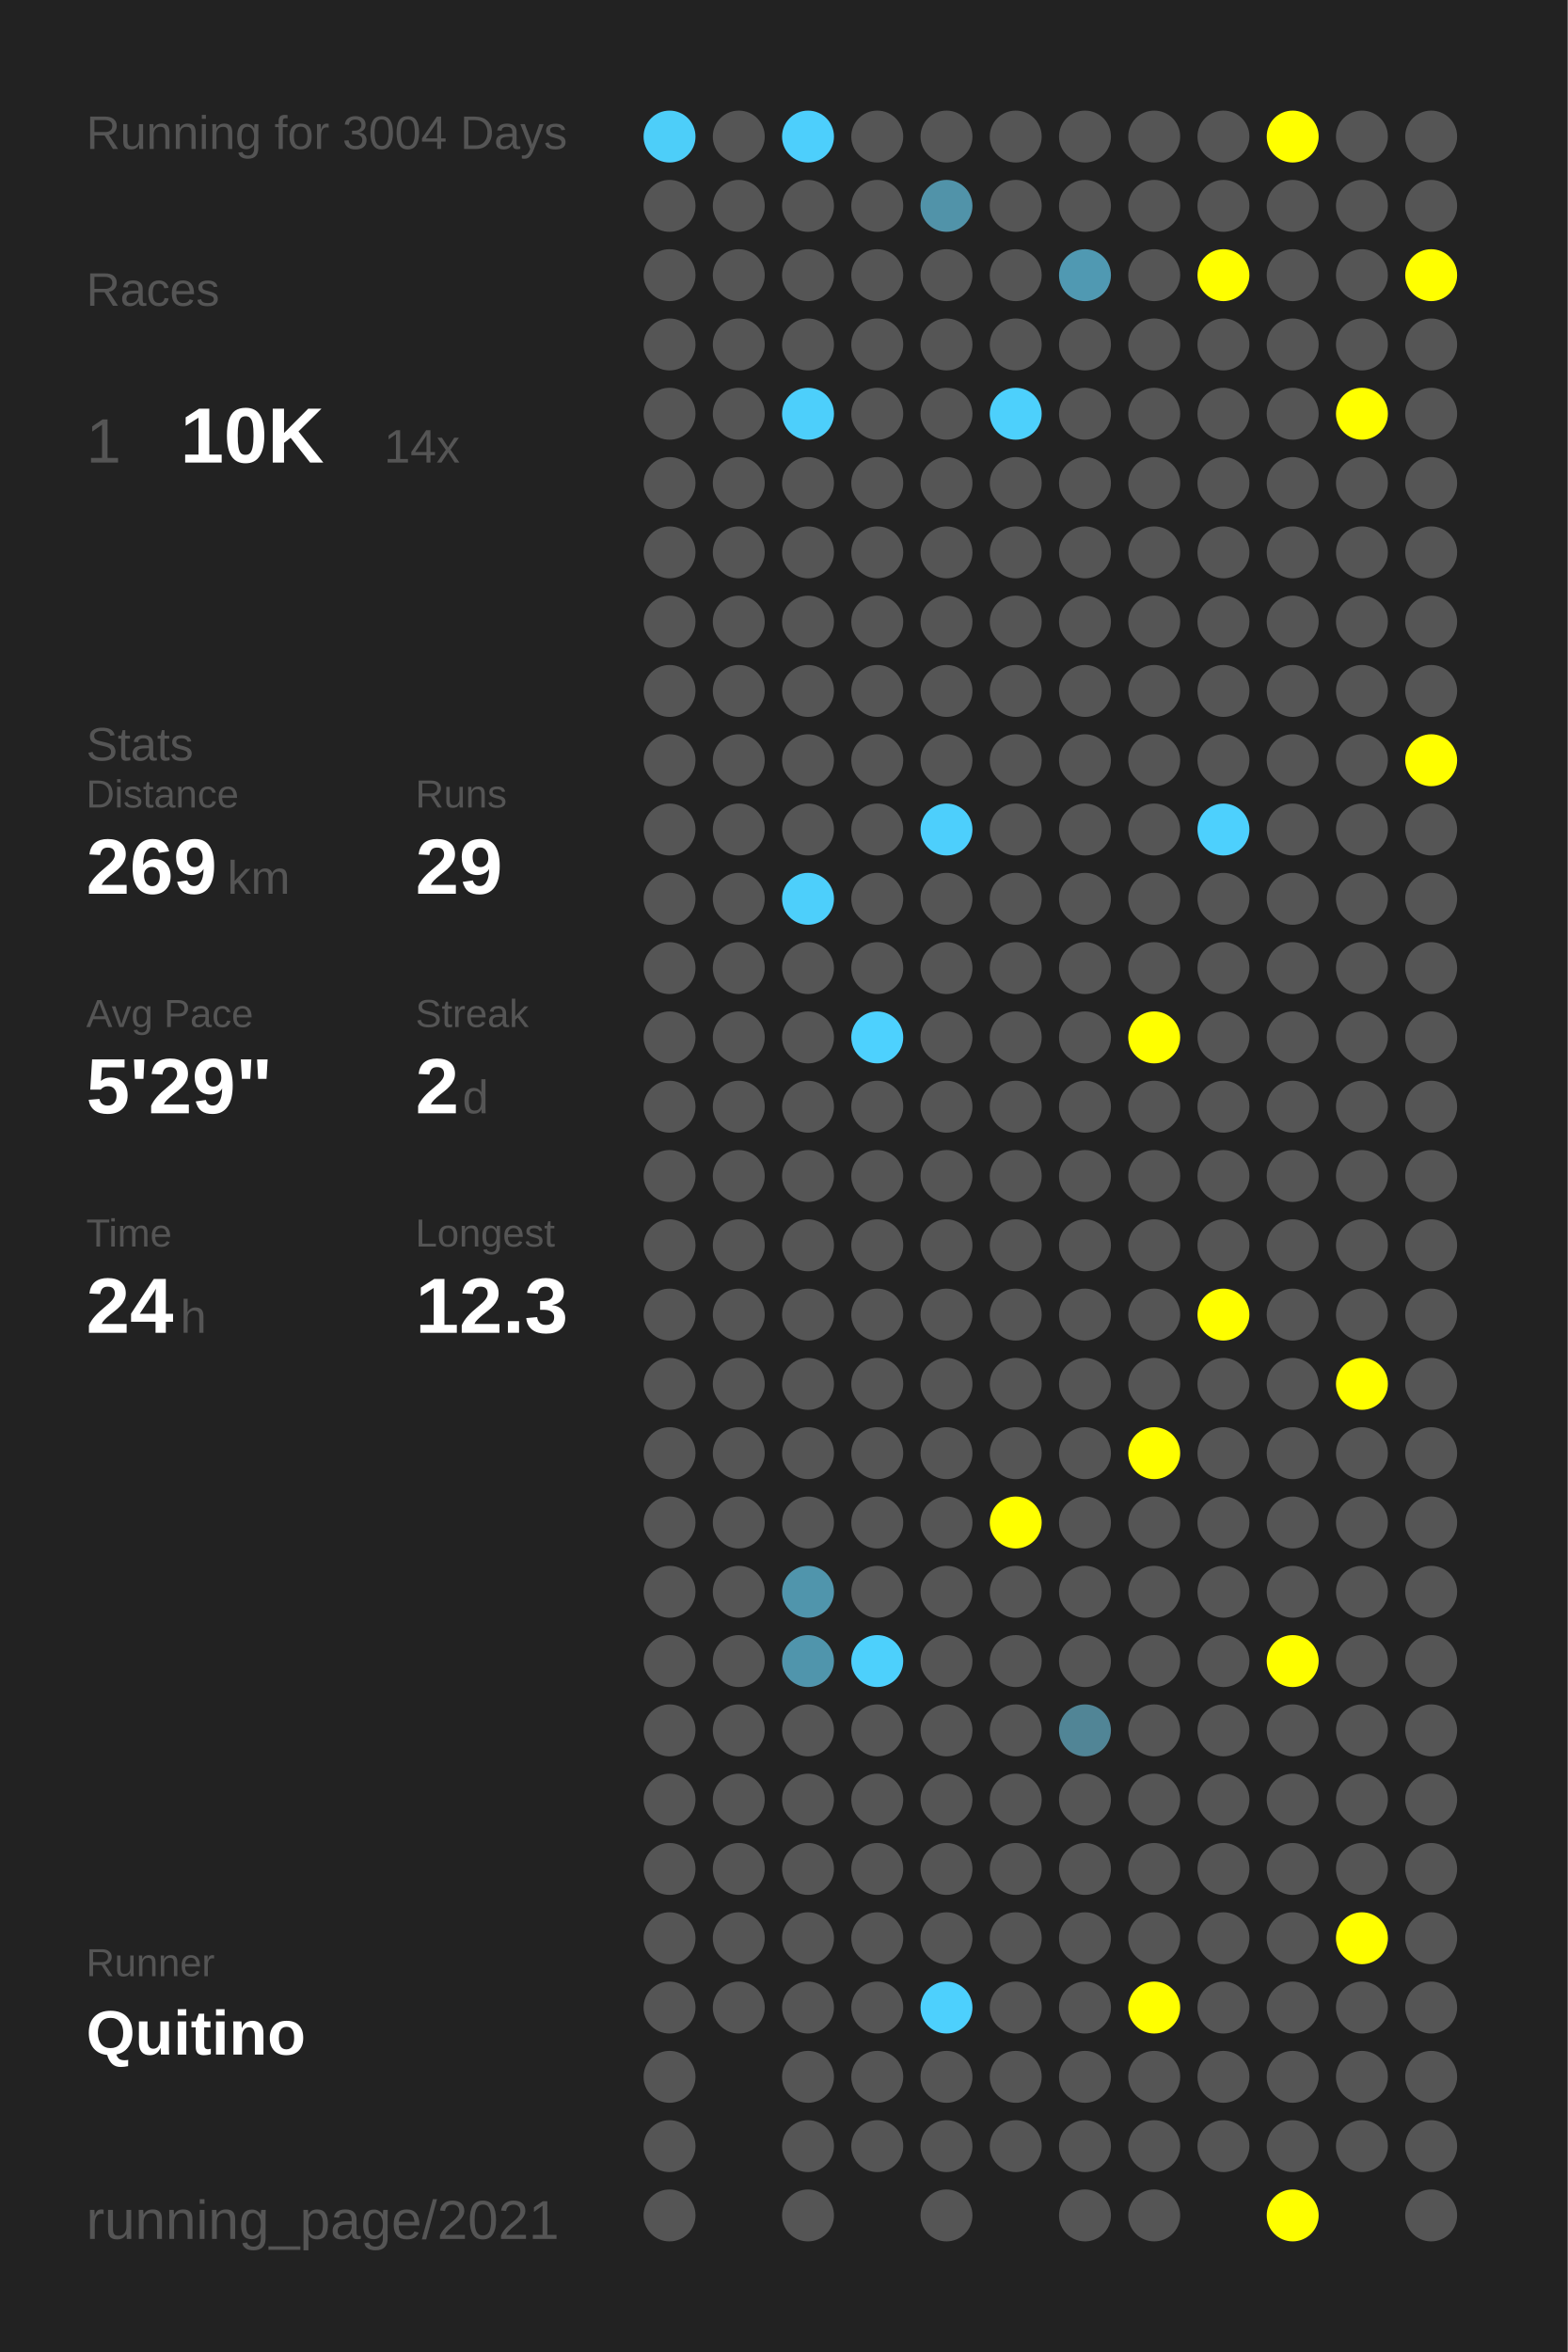
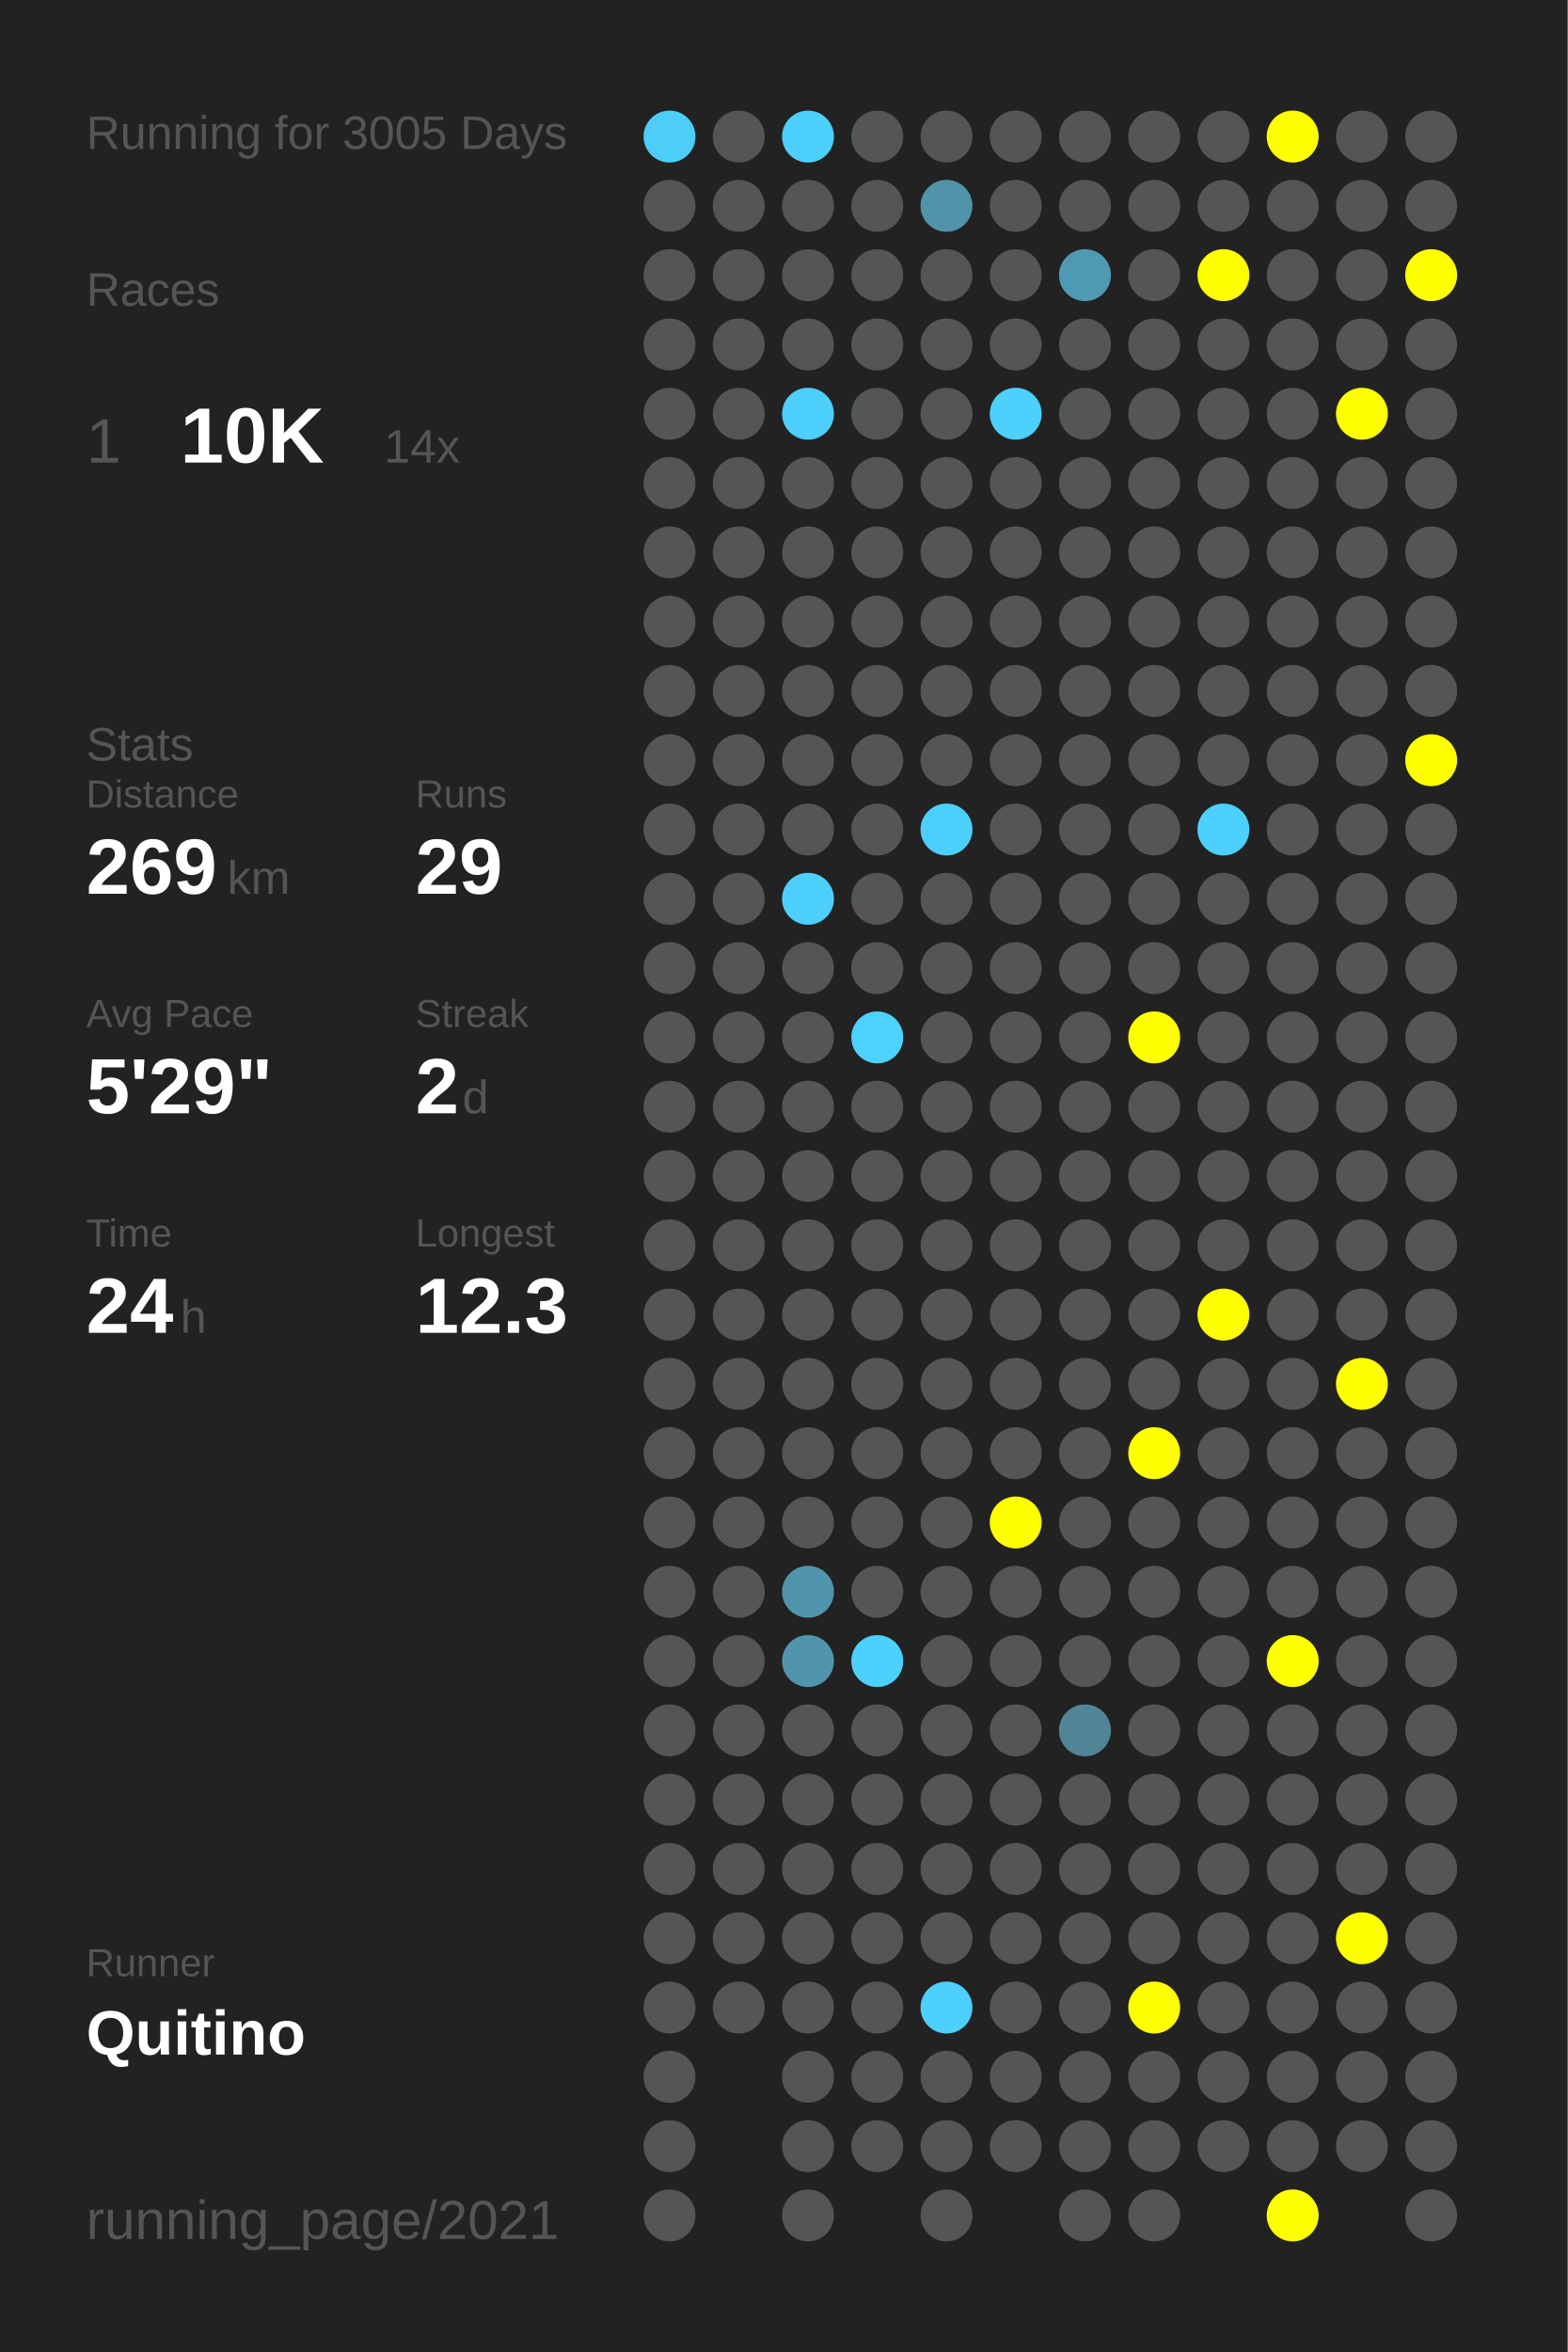
<svg xmlns="http://www.w3.org/2000/svg" baseProfile="full" height="300mm" version="1.1" viewBox="0,0,200,300" width="200mm">
  <defs />
  <rect fill="#222222" height="300" width="200" x="0" y="0" />
-   <text fill="#555555" style="font-size:6px; font-family:Arial;" x="11" y="19">Running for 3004 Days</text>
+   <text fill="#555555" style="font-size:6px; font-family:Arial;" x="11" y="19">Running for 3005 Days</text>
  <text fill="#555555" style="font-size:6px; font-family:Arial;" x="11" y="39">Races</text>
  <text fill="#555555" style="font-size:8px; font-family:Arial;" x="11" y="59">1</text>
  <text fill="#FFFFFF" style="font-size:10px; font-family:Arial; font-weight:bold;" x="23" y="59">10K</text>
  <text fill="#555555" style="font-size:6px; font-family:Arial;" x="49" y="59">14x</text>
  <text fill="#555555" style="font-size:6px; font-family:Arial;" x="11" y="97">Stats</text>
  <text fill="#555555" style="font-size:5px; font-family:Arial;" x="11" y="103">Distance</text>
  <text fill="#FFFFFF" style="font-size:10px; font-family:Arial; font-weight:bold;" x="11" y="114">269</text>
  <text fill="#555555" style="font-size:6px; font-family:Arial;" x="29" y="114">km</text>
  <text fill="#555555" style="font-size:5px; font-family:Arial;" x="53" y="103">Runs</text>
  <text fill="#FFFFFF" style="font-size:10px; font-family:Arial; font-weight:bold;" x="53" y="114">29</text>
  <text fill="#555555" style="font-size:5px; font-family:Arial;" x="11" y="131">Avg Pace</text>
  <text fill="#FFFFFF" style="font-size:10px; font-family:Arial; font-weight:bold;" x="11" y="142">5'29"</text>
  <text fill="#555555" style="font-size:5px; font-family:Arial;" x="53" y="131">Streak</text>
  <text fill="#FFFFFF" style="font-size:10px; font-family:Arial; font-weight:bold;" x="53" y="142">2</text>
  <text fill="#555555" style="font-size:6px; font-family:Arial;" x="59" y="142">d</text>
  <text fill="#555555" style="font-size:5px; font-family:Arial;" x="11" y="159">Time</text>
  <text fill="#FFFFFF" style="font-size:10px; font-family:Arial; font-weight:bold;" x="11" y="170">24</text>
  <text fill="#555555" style="font-size:6px; font-family:Arial;" x="23" y="170">h</text>
  <text fill="#555555" style="font-size:5px; font-family:Arial;" x="53" y="159">Longest</text>
  <text fill="#FFFFFF" style="font-size:10px; font-family:Arial; font-weight:bold;" x="53" y="170">12.3</text>
  <text fill="#555555" style="font-size:5px; font-family:Arial;" x="11" y="252.065">Runner</text>
  <text fill="#FFFFFF" style="font-size:8px; font-family:Arial; font-weight:bold;" x="11" y="262.065">Quitino</text>
  <text fill="#555555" style="font-size:7px; font-family:Arial;" x="11" y="285.581">running_page/2021</text>
  <circle cx="85.417" cy="17.419" fill="#4dcef9" r="3.312" />
  <circle cx="85.417" cy="26.258" fill="#555555" r="3.312" />
  <circle cx="85.417" cy="35.097" fill="#555555" r="3.312" />
  <circle cx="85.417" cy="43.935" fill="#555555" r="3.312" />
  <circle cx="85.417" cy="52.774" fill="#555555" r="3.312" />
  <circle cx="85.417" cy="61.613" fill="#555555" r="3.312" />
  <circle cx="85.417" cy="70.452" fill="#555555" r="3.312" />
  <circle cx="85.417" cy="79.29" fill="#555555" r="3.312" />
  <circle cx="85.417" cy="88.129" fill="#555555" r="3.312" />
  <circle cx="85.417" cy="96.968" fill="#555555" r="3.312" />
  <circle cx="85.417" cy="105.806" fill="#555555" r="3.312" />
  <circle cx="85.417" cy="114.645" fill="#555555" r="3.312" />
  <circle cx="85.417" cy="123.484" fill="#555555" r="3.312" />
  <circle cx="85.417" cy="132.323" fill="#555555" r="3.312" />
  <circle cx="85.417" cy="141.161" fill="#555555" r="3.312" />
  <circle cx="85.417" cy="150" fill="#555555" r="3.312" />
  <circle cx="85.417" cy="158.839" fill="#555555" r="3.312" />
  <circle cx="85.417" cy="167.677" fill="#555555" r="3.312" />
  <circle cx="85.417" cy="176.516" fill="#555555" r="3.312" />
  <circle cx="85.417" cy="185.355" fill="#555555" r="3.312" />
  <circle cx="85.417" cy="194.194" fill="#555555" r="3.312" />
  <circle cx="85.417" cy="203.032" fill="#555555" r="3.312" />
  <circle cx="85.417" cy="211.871" fill="#555555" r="3.312" />
  <circle cx="85.417" cy="220.71" fill="#555555" r="3.312" />
  <circle cx="85.417" cy="229.548" fill="#555555" r="3.312" />
  <circle cx="85.417" cy="238.387" fill="#555555" r="3.312" />
  <circle cx="85.417" cy="247.226" fill="#555555" r="3.312" />
  <circle cx="85.417" cy="256.065" fill="#555555" r="3.312" />
  <circle cx="85.417" cy="264.903" fill="#555555" r="3.312" />
  <circle cx="85.417" cy="273.742" fill="#555555" r="3.312" />
  <circle cx="85.417" cy="282.581" fill="#555555" r="3.312" />
  <circle cx="94.25" cy="17.419" fill="#555555" r="3.312" />
  <circle cx="94.25" cy="26.258" fill="#555555" r="3.312" />
  <circle cx="94.25" cy="35.097" fill="#555555" r="3.312" />
  <circle cx="94.25" cy="43.935" fill="#555555" r="3.312" />
  <circle cx="94.25" cy="52.774" fill="#555555" r="3.312" />
  <circle cx="94.25" cy="61.613" fill="#555555" r="3.312" />
  <circle cx="94.25" cy="70.452" fill="#555555" r="3.312" />
  <circle cx="94.25" cy="79.29" fill="#555555" r="3.312" />
  <circle cx="94.25" cy="88.129" fill="#555555" r="3.312" />
  <circle cx="94.25" cy="96.968" fill="#555555" r="3.312" />
  <circle cx="94.25" cy="105.806" fill="#555555" r="3.312" />
  <circle cx="94.25" cy="114.645" fill="#555555" r="3.312" />
  <circle cx="94.25" cy="123.484" fill="#555555" r="3.312" />
  <circle cx="94.25" cy="132.323" fill="#555555" r="3.312" />
  <circle cx="94.25" cy="141.161" fill="#555555" r="3.312" />
  <circle cx="94.25" cy="150" fill="#555555" r="3.312" />
  <circle cx="94.25" cy="158.839" fill="#555555" r="3.312" />
  <circle cx="94.25" cy="167.677" fill="#555555" r="3.312" />
  <circle cx="94.25" cy="176.516" fill="#555555" r="3.312" />
  <circle cx="94.25" cy="185.355" fill="#555555" r="3.312" />
  <circle cx="94.25" cy="194.194" fill="#555555" r="3.312" />
  <circle cx="94.25" cy="203.032" fill="#555555" r="3.312" />
  <circle cx="94.25" cy="211.871" fill="#555555" r="3.312" />
  <circle cx="94.25" cy="220.71" fill="#555555" r="3.312" />
  <circle cx="94.25" cy="229.548" fill="#555555" r="3.312" />
  <circle cx="94.25" cy="238.387" fill="#555555" r="3.312" />
  <circle cx="94.25" cy="247.226" fill="#555555" r="3.312" />
  <circle cx="94.25" cy="256.065" fill="#555555" r="3.312" />
  <circle cx="103.083" cy="17.419" fill="#4dcffc" r="3.312" />
  <circle cx="103.083" cy="26.258" fill="#555555" r="3.312" />
  <circle cx="103.083" cy="35.097" fill="#555555" r="3.312" />
  <circle cx="103.083" cy="43.935" fill="#555555" r="3.312" />
  <circle cx="103.083" cy="52.774" fill="#4dcffb" r="3.312" />
  <circle cx="103.083" cy="61.613" fill="#555555" r="3.312" />
  <circle cx="103.083" cy="70.452" fill="#555555" r="3.312" />
  <circle cx="103.083" cy="79.29" fill="#555555" r="3.312" />
  <circle cx="103.083" cy="88.129" fill="#555555" r="3.312" />
  <circle cx="103.083" cy="96.968" fill="#555555" r="3.312" />
  <circle cx="103.083" cy="105.806" fill="#555555" r="3.312" />
  <circle cx="103.083" cy="114.645" fill="#4dcffb" r="3.312" />
  <circle cx="103.083" cy="123.484" fill="#555555" r="3.312" />
  <circle cx="103.083" cy="132.323" fill="#555555" r="3.312" />
  <circle cx="103.083" cy="141.161" fill="#555555" r="3.312" />
  <circle cx="103.083" cy="150" fill="#555555" r="3.312" />
  <circle cx="103.083" cy="158.839" fill="#555555" r="3.312" />
  <circle cx="103.083" cy="167.677" fill="#555555" r="3.312" />
  <circle cx="103.083" cy="176.516" fill="#555555" r="3.312" />
  <circle cx="103.083" cy="185.355" fill="#555555" r="3.312" />
  <circle cx="103.083" cy="194.194" fill="#555555" r="3.312" />
  <circle cx="103.083" cy="203.032" fill="#5095ac" r="3.312" />
  <circle cx="103.083" cy="211.871" fill="#5095ac" r="3.312" />
  <circle cx="103.083" cy="220.71" fill="#555555" r="3.312" />
  <circle cx="103.083" cy="229.548" fill="#555555" r="3.312" />
  <circle cx="103.083" cy="238.387" fill="#555555" r="3.312" />
  <circle cx="103.083" cy="247.226" fill="#555555" r="3.312" />
  <circle cx="103.083" cy="256.065" fill="#555555" r="3.312" />
  <circle cx="103.083" cy="264.903" fill="#555555" r="3.312" />
  <circle cx="103.083" cy="273.742" fill="#555555" r="3.312" />
  <circle cx="103.083" cy="282.581" fill="#555555" r="3.312" />
  <circle cx="111.917" cy="17.419" fill="#555555" r="3.312" />
  <circle cx="111.917" cy="26.258" fill="#555555" r="3.312" />
  <circle cx="111.917" cy="35.097" fill="#555555" r="3.312" />
  <circle cx="111.917" cy="43.935" fill="#555555" r="3.312" />
  <circle cx="111.917" cy="52.774" fill="#555555" r="3.312" />
  <circle cx="111.917" cy="61.613" fill="#555555" r="3.312" />
  <circle cx="111.917" cy="70.452" fill="#555555" r="3.312" />
  <circle cx="111.917" cy="79.29" fill="#555555" r="3.312" />
  <circle cx="111.917" cy="88.129" fill="#555555" r="3.312" />
  <circle cx="111.917" cy="96.968" fill="#555555" r="3.312" />
  <circle cx="111.917" cy="105.806" fill="#555555" r="3.312" />
  <circle cx="111.917" cy="114.645" fill="#555555" r="3.312" />
  <circle cx="111.917" cy="123.484" fill="#555555" r="3.312" />
  <circle cx="111.917" cy="132.323" fill="#4dd1fe" r="3.312" />
  <circle cx="111.917" cy="141.161" fill="#555555" r="3.312" />
  <circle cx="111.917" cy="150" fill="#555555" r="3.312" />
  <circle cx="111.917" cy="158.839" fill="#555555" r="3.312" />
  <circle cx="111.917" cy="167.677" fill="#555555" r="3.312" />
  <circle cx="111.917" cy="176.516" fill="#555555" r="3.312" />
  <circle cx="111.917" cy="185.355" fill="#555555" r="3.312" />
  <circle cx="111.917" cy="194.194" fill="#555555" r="3.312" />
  <circle cx="111.917" cy="203.032" fill="#555555" r="3.312" />
  <circle cx="111.917" cy="211.871" fill="#4dd0fc" r="3.312" />
  <circle cx="111.917" cy="220.71" fill="#555555" r="3.312" />
  <circle cx="111.917" cy="229.548" fill="#555555" r="3.312" />
  <circle cx="111.917" cy="238.387" fill="#555555" r="3.312" />
  <circle cx="111.917" cy="247.226" fill="#555555" r="3.312" />
  <circle cx="111.917" cy="256.065" fill="#555555" r="3.312" />
  <circle cx="111.917" cy="264.903" fill="#555555" r="3.312" />
  <circle cx="111.917" cy="273.742" fill="#555555" r="3.312" />
  <circle cx="120.75" cy="17.419" fill="#555555" r="3.312" />
  <circle cx="120.75" cy="26.258" fill="#5193a9" r="3.312" />
  <circle cx="120.75" cy="35.097" fill="#555555" r="3.312" />
  <circle cx="120.75" cy="43.935" fill="#555555" r="3.312" />
  <circle cx="120.75" cy="52.774" fill="#555555" r="3.312" />
  <circle cx="120.75" cy="61.613" fill="#555555" r="3.312" />
  <circle cx="120.75" cy="70.452" fill="#555555" r="3.312" />
  <circle cx="120.75" cy="79.29" fill="#555555" r="3.312" />
  <circle cx="120.75" cy="88.129" fill="#555555" r="3.312" />
  <circle cx="120.75" cy="96.968" fill="#555555" r="3.312" />
  <circle cx="120.75" cy="105.806" fill="#4dcffc" r="3.312" />
  <circle cx="120.75" cy="114.645" fill="#555555" r="3.312" />
  <circle cx="120.75" cy="123.484" fill="#555555" r="3.312" />
  <circle cx="120.75" cy="132.323" fill="#555555" r="3.312" />
  <circle cx="120.75" cy="141.161" fill="#555555" r="3.312" />
  <circle cx="120.75" cy="150" fill="#555555" r="3.312" />
  <circle cx="120.75" cy="158.839" fill="#555555" r="3.312" />
  <circle cx="120.75" cy="167.677" fill="#555555" r="3.312" />
  <circle cx="120.75" cy="176.516" fill="#555555" r="3.312" />
  <circle cx="120.75" cy="185.355" fill="#555555" r="3.312" />
  <circle cx="120.75" cy="194.194" fill="#555555" r="3.312" />
  <circle cx="120.75" cy="203.032" fill="#555555" r="3.312" />
  <circle cx="120.75" cy="211.871" fill="#555555" r="3.312" />
  <circle cx="120.75" cy="220.71" fill="#555555" r="3.312" />
  <circle cx="120.75" cy="229.548" fill="#555555" r="3.312" />
  <circle cx="120.75" cy="238.387" fill="#555555" r="3.312" />
  <circle cx="120.75" cy="247.226" fill="#555555" r="3.312" />
  <circle cx="120.75" cy="256.065" fill="#4dd0fd" r="3.312" />
  <circle cx="120.75" cy="264.903" fill="#555555" r="3.312" />
  <circle cx="120.75" cy="273.742" fill="#555555" r="3.312" />
  <circle cx="120.75" cy="282.581" fill="#555555" r="3.312" />
  <circle cx="129.583" cy="17.419" fill="#555555" r="3.312" />
  <circle cx="129.583" cy="26.258" fill="#555555" r="3.312" />
  <circle cx="129.583" cy="35.097" fill="#555555" r="3.312" />
  <circle cx="129.583" cy="43.935" fill="#555555" r="3.312" />
  <circle cx="129.583" cy="52.774" fill="#4dd0fc" r="3.312" />
  <circle cx="129.583" cy="61.613" fill="#555555" r="3.312" />
  <circle cx="129.583" cy="70.452" fill="#555555" r="3.312" />
  <circle cx="129.583" cy="79.29" fill="#555555" r="3.312" />
  <circle cx="129.583" cy="88.129" fill="#555555" r="3.312" />
  <circle cx="129.583" cy="96.968" fill="#555555" r="3.312" />
  <circle cx="129.583" cy="105.806" fill="#555555" r="3.312" />
  <circle cx="129.583" cy="114.645" fill="#555555" r="3.312" />
  <circle cx="129.583" cy="123.484" fill="#555555" r="3.312" />
  <circle cx="129.583" cy="132.323" fill="#555555" r="3.312" />
  <circle cx="129.583" cy="141.161" fill="#555555" r="3.312" />
  <circle cx="129.583" cy="150" fill="#555555" r="3.312" />
  <circle cx="129.583" cy="158.839" fill="#555555" r="3.312" />
  <circle cx="129.583" cy="167.677" fill="#555555" r="3.312" />
  <circle cx="129.583" cy="176.516" fill="#555555" r="3.312" />
  <circle cx="129.583" cy="185.355" fill="#555555" r="3.312" />
  <circle cx="129.583" cy="194.194" fill="#FFFF00" r="3.312" />
  <circle cx="129.583" cy="203.032" fill="#555555" r="3.312" />
  <circle cx="129.583" cy="211.871" fill="#555555" r="3.312" />
  <circle cx="129.583" cy="220.71" fill="#555555" r="3.312" />
  <circle cx="129.583" cy="229.548" fill="#555555" r="3.312" />
  <circle cx="129.583" cy="238.387" fill="#555555" r="3.312" />
  <circle cx="129.583" cy="247.226" fill="#555555" r="3.312" />
  <circle cx="129.583" cy="256.065" fill="#555555" r="3.312" />
  <circle cx="129.583" cy="264.903" fill="#555555" r="3.312" />
  <circle cx="129.583" cy="273.742" fill="#555555" r="3.312" />
  <circle cx="138.417" cy="17.419" fill="#555555" r="3.312" />
  <circle cx="138.417" cy="26.258" fill="#555555" r="3.312" />
  <circle cx="138.417" cy="35.097" fill="#5099b2" r="3.312" />
  <circle cx="138.417" cy="43.935" fill="#555555" r="3.312" />
  <circle cx="138.417" cy="52.774" fill="#555555" r="3.312" />
  <circle cx="138.417" cy="61.613" fill="#555555" r="3.312" />
  <circle cx="138.417" cy="70.452" fill="#555555" r="3.312" />
  <circle cx="138.417" cy="79.29" fill="#555555" r="3.312" />
  <circle cx="138.417" cy="88.129" fill="#555555" r="3.312" />
  <circle cx="138.417" cy="96.968" fill="#555555" r="3.312" />
  <circle cx="138.417" cy="105.806" fill="#555555" r="3.312" />
  <circle cx="138.417" cy="114.645" fill="#555555" r="3.312" />
  <circle cx="138.417" cy="123.484" fill="#555555" r="3.312" />
  <circle cx="138.417" cy="132.323" fill="#555555" r="3.312" />
  <circle cx="138.417" cy="141.161" fill="#555555" r="3.312" />
  <circle cx="138.417" cy="150" fill="#555555" r="3.312" />
  <circle cx="138.417" cy="158.839" fill="#555555" r="3.312" />
  <circle cx="138.417" cy="167.677" fill="#555555" r="3.312" />
  <circle cx="138.417" cy="176.516" fill="#555555" r="3.312" />
  <circle cx="138.417" cy="185.355" fill="#555555" r="3.312" />
  <circle cx="138.417" cy="194.194" fill="#555555" r="3.312" />
  <circle cx="138.417" cy="203.032" fill="#555555" r="3.312" />
  <circle cx="138.417" cy="211.871" fill="#555555" r="3.312" />
  <circle cx="138.417" cy="220.71" fill="#518596" r="3.312" />
  <circle cx="138.417" cy="229.548" fill="#555555" r="3.312" />
  <circle cx="138.417" cy="238.387" fill="#555555" r="3.312" />
  <circle cx="138.417" cy="247.226" fill="#555555" r="3.312" />
  <circle cx="138.417" cy="256.065" fill="#555555" r="3.312" />
  <circle cx="138.417" cy="264.903" fill="#555555" r="3.312" />
  <circle cx="138.417" cy="273.742" fill="#555555" r="3.312" />
  <circle cx="138.417" cy="282.581" fill="#555555" r="3.312" />
  <circle cx="147.25" cy="17.419" fill="#555555" r="3.312" />
  <circle cx="147.25" cy="26.258" fill="#555555" r="3.312" />
  <circle cx="147.25" cy="35.097" fill="#555555" r="3.312" />
  <circle cx="147.25" cy="43.935" fill="#555555" r="3.312" />
  <circle cx="147.25" cy="52.774" fill="#555555" r="3.312" />
  <circle cx="147.25" cy="61.613" fill="#555555" r="3.312" />
  <circle cx="147.25" cy="70.452" fill="#555555" r="3.312" />
  <circle cx="147.25" cy="79.29" fill="#555555" r="3.312" />
  <circle cx="147.25" cy="88.129" fill="#555555" r="3.312" />
  <circle cx="147.25" cy="96.968" fill="#555555" r="3.312" />
  <circle cx="147.25" cy="105.806" fill="#555555" r="3.312" />
  <circle cx="147.25" cy="114.645" fill="#555555" r="3.312" />
  <circle cx="147.25" cy="123.484" fill="#555555" r="3.312" />
  <circle cx="147.25" cy="132.323" fill="#FFFF00" r="3.312" />
  <circle cx="147.25" cy="141.161" fill="#555555" r="3.312" />
  <circle cx="147.25" cy="150" fill="#555555" r="3.312" />
  <circle cx="147.25" cy="158.839" fill="#555555" r="3.312" />
  <circle cx="147.25" cy="167.677" fill="#555555" r="3.312" />
  <circle cx="147.25" cy="176.516" fill="#555555" r="3.312" />
  <circle cx="147.25" cy="185.355" fill="#FFFF00" r="3.312" />
  <circle cx="147.25" cy="194.194" fill="#555555" r="3.312" />
  <circle cx="147.25" cy="203.032" fill="#555555" r="3.312" />
  <circle cx="147.25" cy="211.871" fill="#555555" r="3.312" />
  <circle cx="147.25" cy="220.71" fill="#555555" r="3.312" />
  <circle cx="147.25" cy="229.548" fill="#555555" r="3.312" />
  <circle cx="147.25" cy="238.387" fill="#555555" r="3.312" />
  <circle cx="147.25" cy="247.226" fill="#555555" r="3.312" />
  <circle cx="147.25" cy="256.065" fill="#FFFF00" r="3.312" />
  <circle cx="147.25" cy="264.903" fill="#555555" r="3.312" />
  <circle cx="147.25" cy="273.742" fill="#555555" r="3.312" />
  <circle cx="147.25" cy="282.581" fill="#555555" r="3.312" />
  <circle cx="156.083" cy="17.419" fill="#555555" r="3.312" />
  <circle cx="156.083" cy="26.258" fill="#555555" r="3.312" />
  <circle cx="156.083" cy="35.097" fill="#FFFF00" r="3.312" />
  <circle cx="156.083" cy="43.935" fill="#555555" r="3.312" />
  <circle cx="156.083" cy="52.774" fill="#555555" r="3.312" />
  <circle cx="156.083" cy="61.613" fill="#555555" r="3.312" />
  <circle cx="156.083" cy="70.452" fill="#555555" r="3.312" />
  <circle cx="156.083" cy="79.29" fill="#555555" r="3.312" />
  <circle cx="156.083" cy="88.129" fill="#555555" r="3.312" />
  <circle cx="156.083" cy="96.968" fill="#555555" r="3.312" />
  <circle cx="156.083" cy="105.806" fill="#4dd0fd" r="3.312" />
  <circle cx="156.083" cy="114.645" fill="#555555" r="3.312" />
  <circle cx="156.083" cy="123.484" fill="#555555" r="3.312" />
  <circle cx="156.083" cy="132.323" fill="#555555" r="3.312" />
  <circle cx="156.083" cy="141.161" fill="#555555" r="3.312" />
  <circle cx="156.083" cy="150" fill="#555555" r="3.312" />
  <circle cx="156.083" cy="158.839" fill="#555555" r="3.312" />
  <circle cx="156.083" cy="167.677" fill="#FFFF00" r="3.312" />
  <circle cx="156.083" cy="176.516" fill="#555555" r="3.312" />
  <circle cx="156.083" cy="185.355" fill="#555555" r="3.312" />
  <circle cx="156.083" cy="194.194" fill="#555555" r="3.312" />
  <circle cx="156.083" cy="203.032" fill="#555555" r="3.312" />
  <circle cx="156.083" cy="211.871" fill="#555555" r="3.312" />
  <circle cx="156.083" cy="220.71" fill="#555555" r="3.312" />
  <circle cx="156.083" cy="229.548" fill="#555555" r="3.312" />
  <circle cx="156.083" cy="238.387" fill="#555555" r="3.312" />
  <circle cx="156.083" cy="247.226" fill="#555555" r="3.312" />
  <circle cx="156.083" cy="256.065" fill="#555555" r="3.312" />
  <circle cx="156.083" cy="264.903" fill="#555555" r="3.312" />
  <circle cx="156.083" cy="273.742" fill="#555555" r="3.312" />
  <circle cx="164.917" cy="17.419" fill="#FFFF00" r="3.312" />
  <circle cx="164.917" cy="26.258" fill="#555555" r="3.312" />
  <circle cx="164.917" cy="35.097" fill="#555555" r="3.312" />
  <circle cx="164.917" cy="43.935" fill="#555555" r="3.312" />
  <circle cx="164.917" cy="52.774" fill="#555555" r="3.312" />
  <circle cx="164.917" cy="61.613" fill="#555555" r="3.312" />
  <circle cx="164.917" cy="70.452" fill="#555555" r="3.312" />
  <circle cx="164.917" cy="79.29" fill="#555555" r="3.312" />
  <circle cx="164.917" cy="88.129" fill="#555555" r="3.312" />
  <circle cx="164.917" cy="96.968" fill="#555555" r="3.312" />
  <circle cx="164.917" cy="105.806" fill="#555555" r="3.312" />
  <circle cx="164.917" cy="114.645" fill="#555555" r="3.312" />
  <circle cx="164.917" cy="123.484" fill="#555555" r="3.312" />
  <circle cx="164.917" cy="132.323" fill="#555555" r="3.312" />
  <circle cx="164.917" cy="141.161" fill="#555555" r="3.312" />
  <circle cx="164.917" cy="150" fill="#555555" r="3.312" />
  <circle cx="164.917" cy="158.839" fill="#555555" r="3.312" />
  <circle cx="164.917" cy="167.677" fill="#555555" r="3.312" />
  <circle cx="164.917" cy="176.516" fill="#555555" r="3.312" />
  <circle cx="164.917" cy="185.355" fill="#555555" r="3.312" />
  <circle cx="164.917" cy="194.194" fill="#555555" r="3.312" />
  <circle cx="164.917" cy="203.032" fill="#555555" r="3.312" />
  <circle cx="164.917" cy="211.871" fill="#FFFF00" r="3.312" />
  <circle cx="164.917" cy="220.71" fill="#555555" r="3.312" />
  <circle cx="164.917" cy="229.548" fill="#555555" r="3.312" />
  <circle cx="164.917" cy="238.387" fill="#555555" r="3.312" />
  <circle cx="164.917" cy="247.226" fill="#555555" r="3.312" />
  <circle cx="164.917" cy="256.065" fill="#555555" r="3.312" />
  <circle cx="164.917" cy="264.903" fill="#555555" r="3.312" />
  <circle cx="164.917" cy="273.742" fill="#555555" r="3.312" />
  <circle cx="164.917" cy="282.581" fill="#FFFF00" r="3.312" />
  <circle cx="173.75" cy="17.419" fill="#555555" r="3.312" />
  <circle cx="173.75" cy="26.258" fill="#555555" r="3.312" />
  <circle cx="173.75" cy="35.097" fill="#555555" r="3.312" />
  <circle cx="173.75" cy="43.935" fill="#555555" r="3.312" />
  <circle cx="173.75" cy="52.774" fill="#FFFF00" r="3.312" />
  <circle cx="173.75" cy="61.613" fill="#555555" r="3.312" />
  <circle cx="173.75" cy="70.452" fill="#555555" r="3.312" />
  <circle cx="173.75" cy="79.29" fill="#555555" r="3.312" />
  <circle cx="173.75" cy="88.129" fill="#555555" r="3.312" />
  <circle cx="173.75" cy="96.968" fill="#555555" r="3.312" />
  <circle cx="173.75" cy="105.806" fill="#555555" r="3.312" />
  <circle cx="173.75" cy="114.645" fill="#555555" r="3.312" />
  <circle cx="173.75" cy="123.484" fill="#555555" r="3.312" />
  <circle cx="173.75" cy="132.323" fill="#555555" r="3.312" />
  <circle cx="173.75" cy="141.161" fill="#555555" r="3.312" />
  <circle cx="173.75" cy="150" fill="#555555" r="3.312" />
  <circle cx="173.75" cy="158.839" fill="#555555" r="3.312" />
  <circle cx="173.75" cy="167.677" fill="#555555" r="3.312" />
  <circle cx="173.75" cy="176.516" fill="#FFFF00" r="3.312" />
  <circle cx="173.75" cy="185.355" fill="#555555" r="3.312" />
  <circle cx="173.75" cy="194.194" fill="#555555" r="3.312" />
  <circle cx="173.75" cy="203.032" fill="#555555" r="3.312" />
  <circle cx="173.75" cy="211.871" fill="#555555" r="3.312" />
  <circle cx="173.75" cy="220.71" fill="#555555" r="3.312" />
  <circle cx="173.75" cy="229.548" fill="#555555" r="3.312" />
  <circle cx="173.75" cy="238.387" fill="#555555" r="3.312" />
  <circle cx="173.75" cy="247.226" fill="#FFFF00" r="3.312" />
  <circle cx="173.75" cy="256.065" fill="#555555" r="3.312" />
  <circle cx="173.75" cy="264.903" fill="#555555" r="3.312" />
  <circle cx="173.75" cy="273.742" fill="#555555" r="3.312" />
  <circle cx="182.583" cy="17.419" fill="#555555" r="3.312" />
  <circle cx="182.583" cy="26.258" fill="#555555" r="3.312" />
  <circle cx="182.583" cy="35.097" fill="#FFFF00" r="3.312" />
  <circle cx="182.583" cy="43.935" fill="#555555" r="3.312" />
  <circle cx="182.583" cy="52.774" fill="#555555" r="3.312" />
  <circle cx="182.583" cy="61.613" fill="#555555" r="3.312" />
  <circle cx="182.583" cy="70.452" fill="#555555" r="3.312" />
  <circle cx="182.583" cy="79.29" fill="#555555" r="3.312" />
  <circle cx="182.583" cy="88.129" fill="#555555" r="3.312" />
  <circle cx="182.583" cy="96.968" fill="#FFFF00" r="3.312" />
  <circle cx="182.583" cy="105.806" fill="#555555" r="3.312" />
  <circle cx="182.583" cy="114.645" fill="#555555" r="3.312" />
  <circle cx="182.583" cy="123.484" fill="#555555" r="3.312" />
  <circle cx="182.583" cy="132.323" fill="#555555" r="3.312" />
  <circle cx="182.583" cy="141.161" fill="#555555" r="3.312" />
  <circle cx="182.583" cy="150" fill="#555555" r="3.312" />
  <circle cx="182.583" cy="158.839" fill="#555555" r="3.312" />
  <circle cx="182.583" cy="167.677" fill="#555555" r="3.312" />
  <circle cx="182.583" cy="176.516" fill="#555555" r="3.312" />
  <circle cx="182.583" cy="185.355" fill="#555555" r="3.312" />
  <circle cx="182.583" cy="194.194" fill="#555555" r="3.312" />
  <circle cx="182.583" cy="203.032" fill="#555555" r="3.312" />
  <circle cx="182.583" cy="211.871" fill="#555555" r="3.312" />
  <circle cx="182.583" cy="220.71" fill="#555555" r="3.312" />
  <circle cx="182.583" cy="229.548" fill="#555555" r="3.312" />
  <circle cx="182.583" cy="238.387" fill="#555555" r="3.312" />
  <circle cx="182.583" cy="247.226" fill="#555555" r="3.312" />
  <circle cx="182.583" cy="256.065" fill="#555555" r="3.312" />
  <circle cx="182.583" cy="264.903" fill="#555555" r="3.312" />
  <circle cx="182.583" cy="273.742" fill="#555555" r="3.312" />
  <circle cx="182.583" cy="282.581" fill="#555555" r="3.312" />
</svg>
